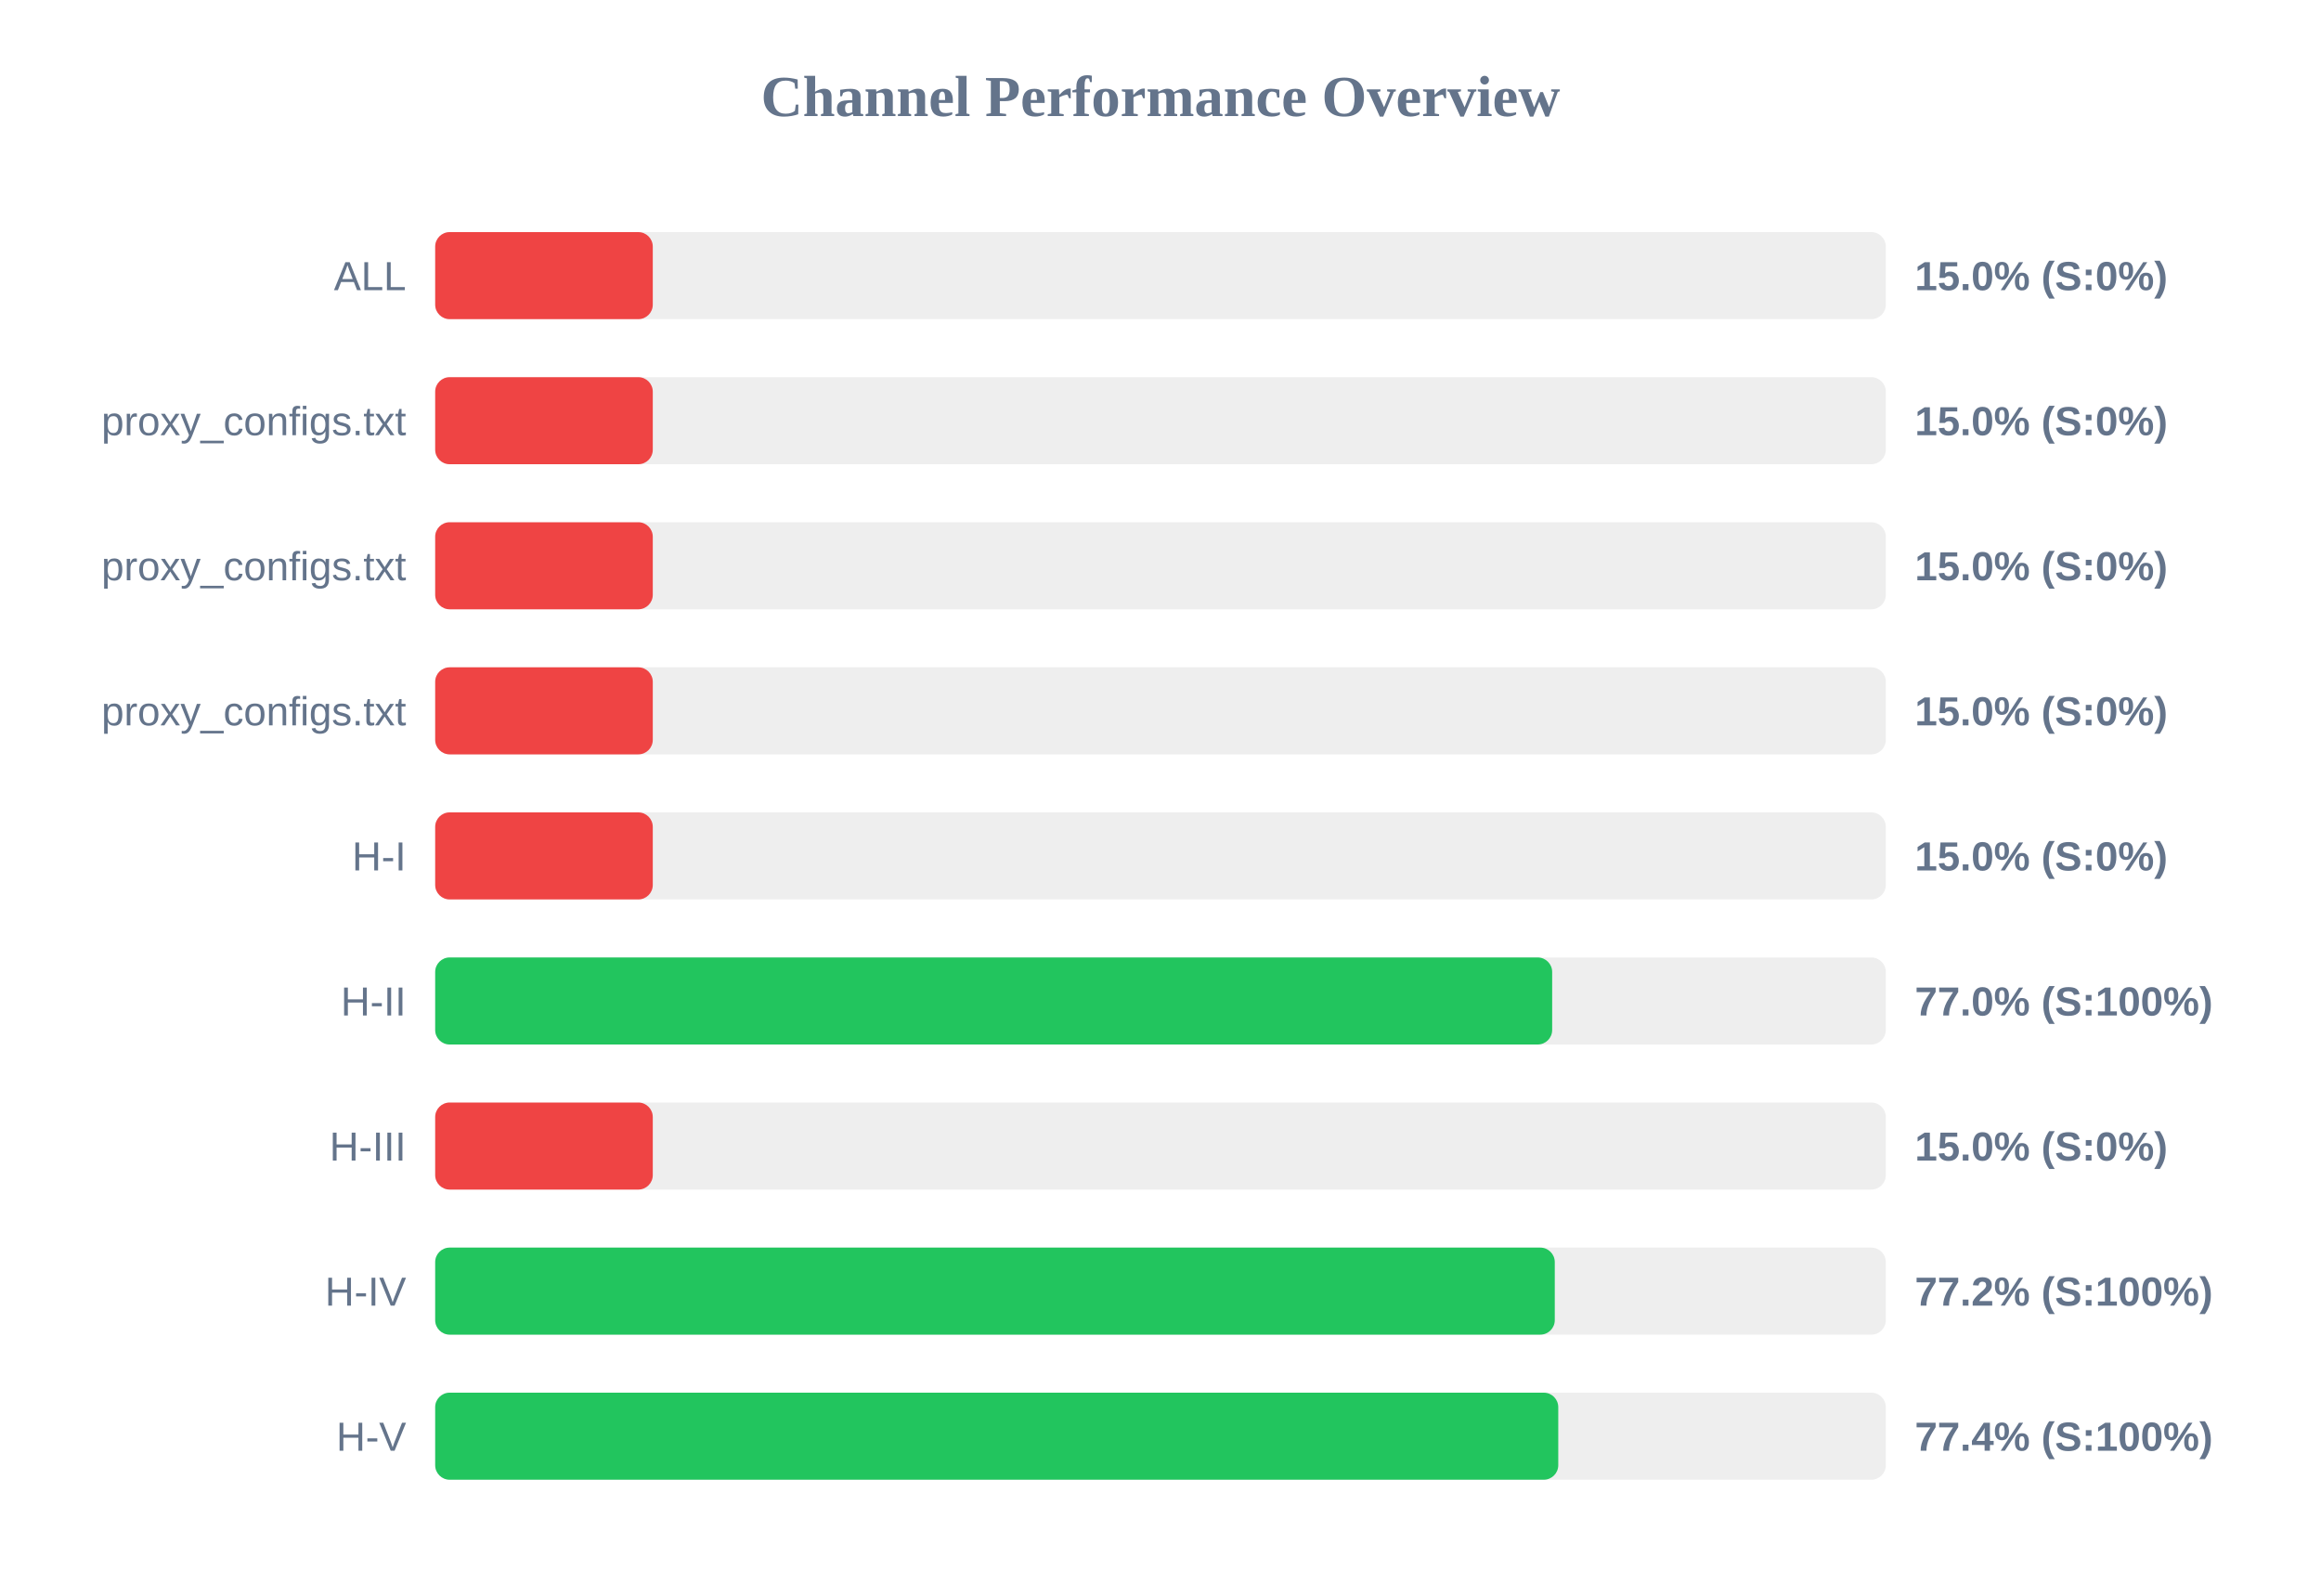
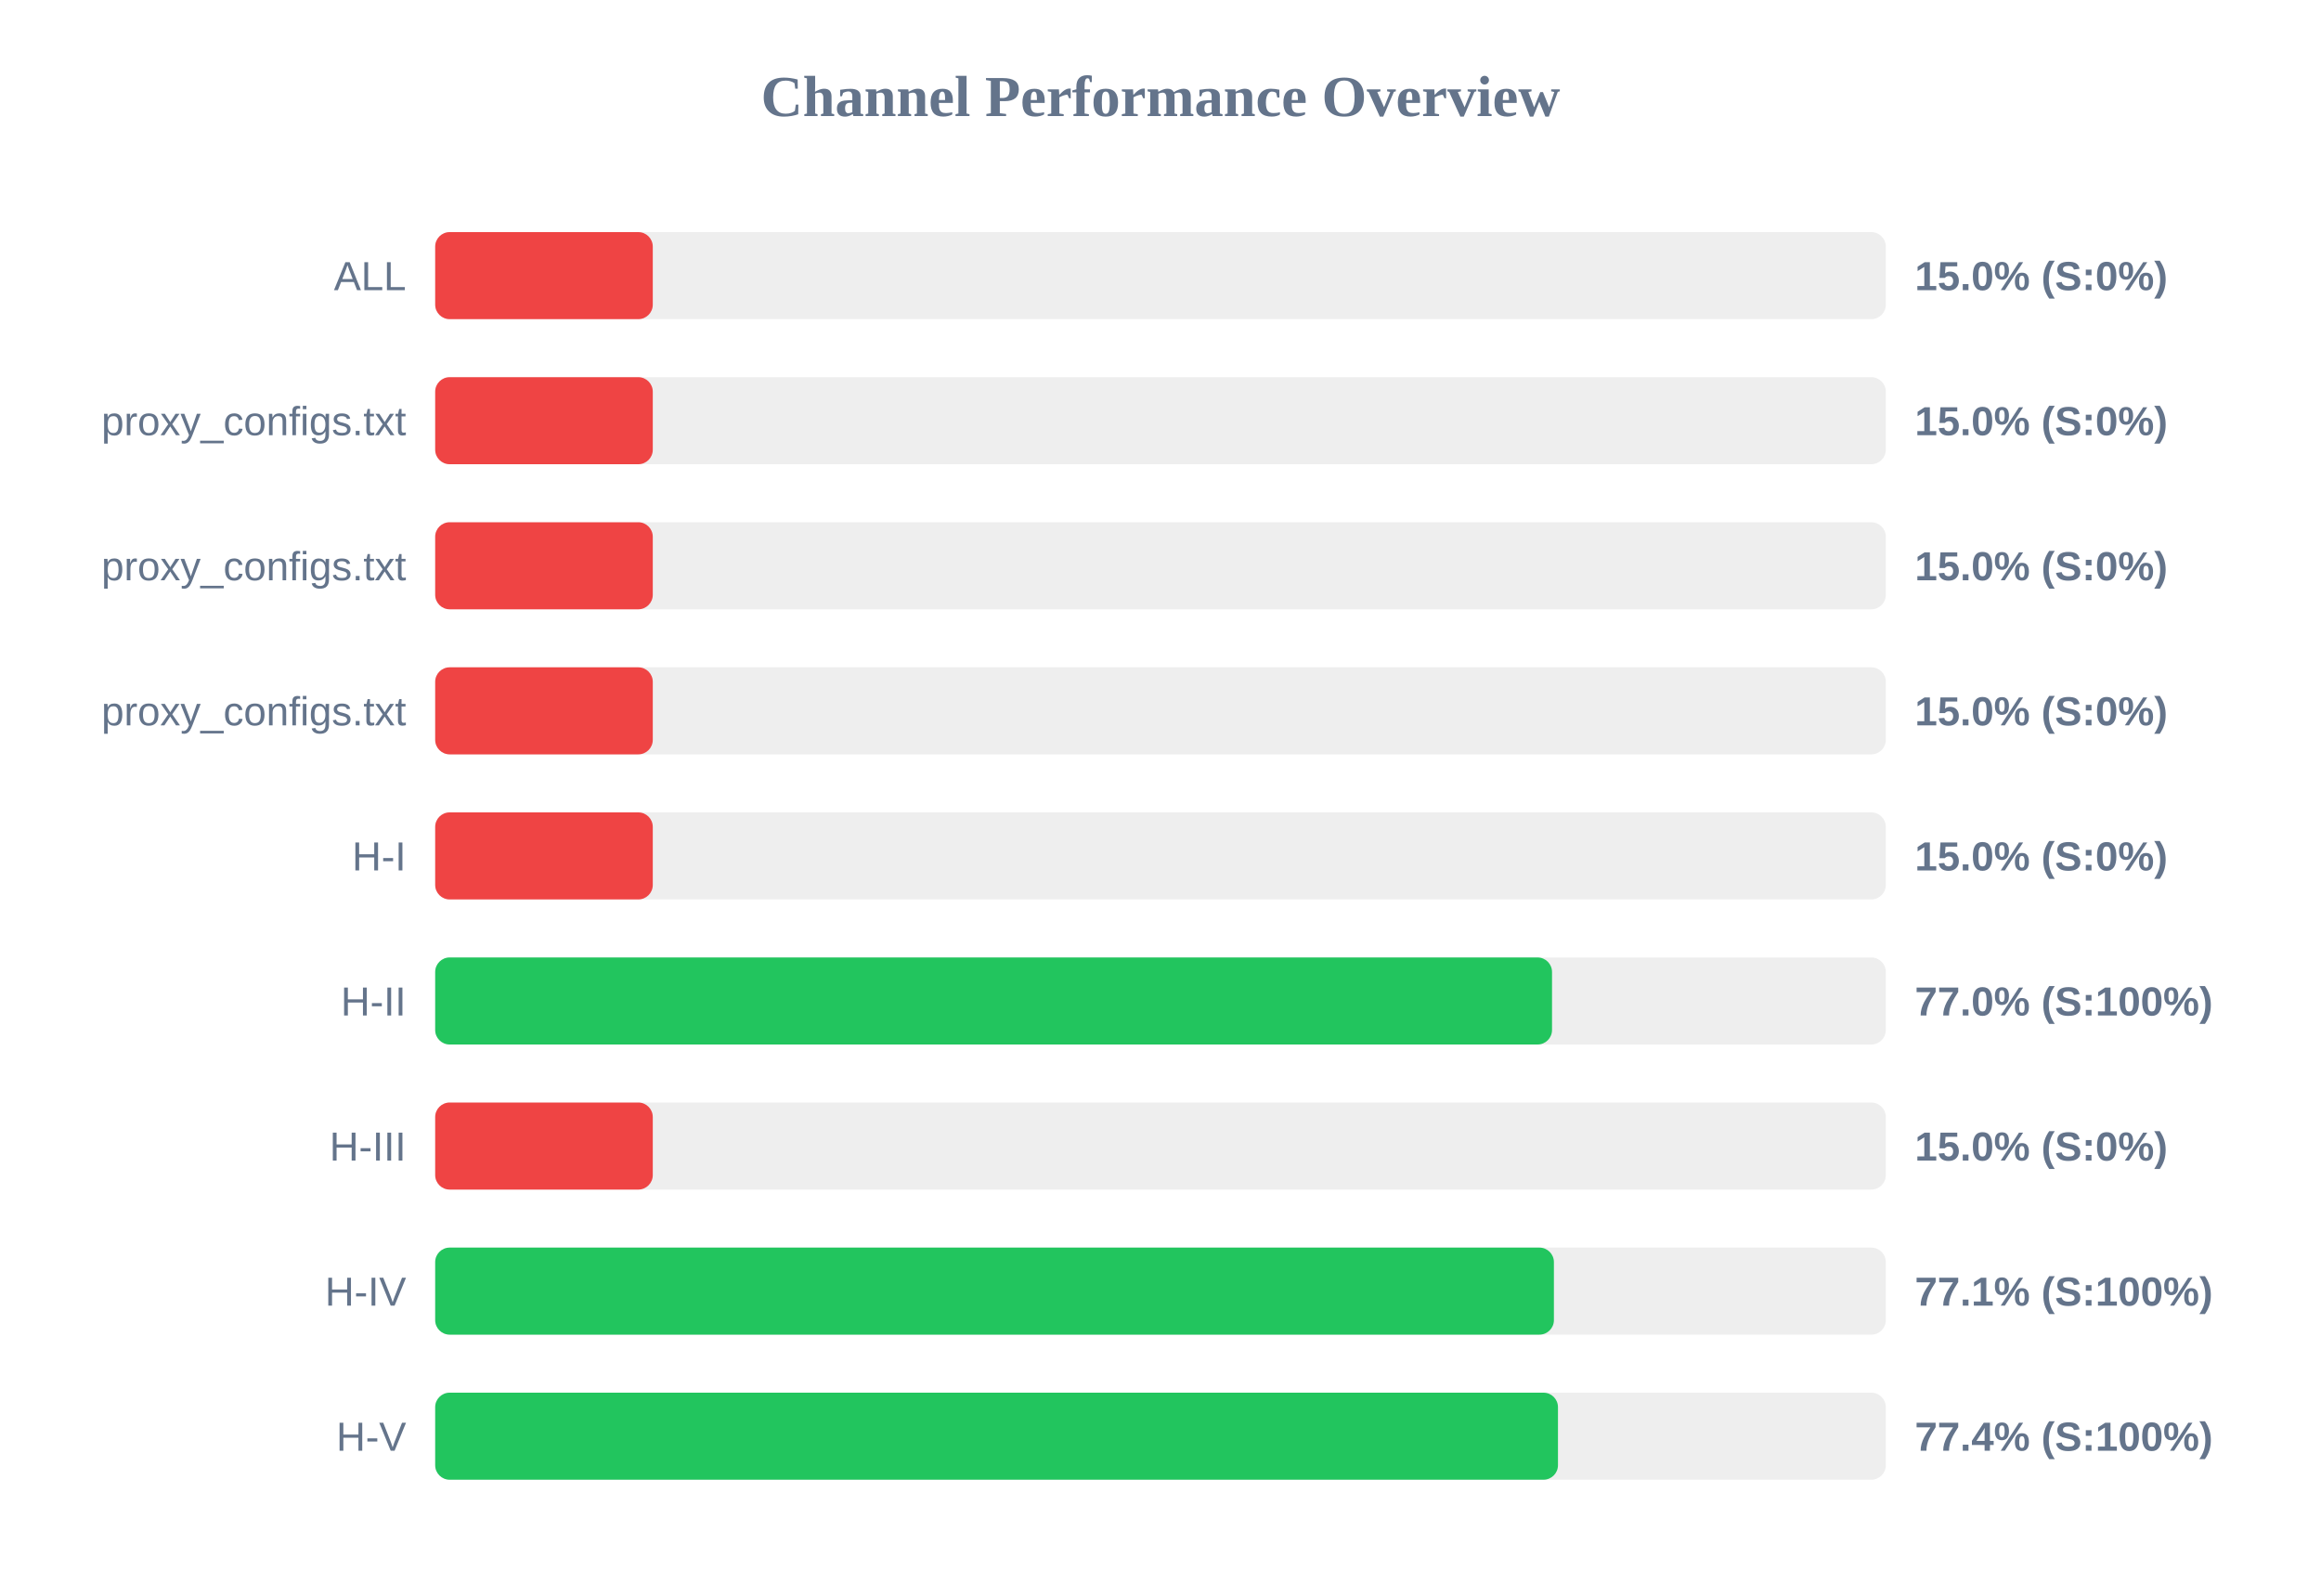
<svg xmlns="http://www.w3.org/2000/svg" width="800" height="550" version="1.1">
  <style>
        .row { font: 14px Arial; fill: #64748b; }
        .score { font: bold 14px Arial; fill: #64748b; }
    </style>
  <text x="400" y="40" text-anchor="middle" font-size="20px" font-weight="bold" fill="#64748b">Channel Performance Overview</text>
  <rect x="150" y="80" width="500" height="30" fill="#eee" rx="5" />
  <rect x="150" y="80" width="75.0" height="30" fill="#ef4444" rx="5" />
  <text x="140" y="100" text-anchor="end" class="row">ALL</text>
  <text x="660" y="100" text-anchor="start" class="score">15.0% (S:0%)</text>
  <rect x="150" y="130" width="500" height="30" fill="#eee" rx="5" />
  <rect x="150" y="130" width="75.0" height="30" fill="#ef4444" rx="5" />
  <text x="140" y="150" text-anchor="end" class="row">proxy_configs.txt</text>
  <text x="660" y="150" text-anchor="start" class="score">15.0% (S:0%)</text>
  <rect x="150" y="180" width="500" height="30" fill="#eee" rx="5" />
  <rect x="150" y="180" width="75.0" height="30" fill="#ef4444" rx="5" />
  <text x="140" y="200" text-anchor="end" class="row">proxy_configs.txt</text>
  <text x="660" y="200" text-anchor="start" class="score">15.0% (S:0%)</text>
  <rect x="150" y="230" width="500" height="30" fill="#eee" rx="5" />
  <rect x="150" y="230" width="75.0" height="30" fill="#ef4444" rx="5" />
  <text x="140" y="250" text-anchor="end" class="row">proxy_configs.txt</text>
  <text x="660" y="250" text-anchor="start" class="score">15.0% (S:0%)</text>
  <rect x="150" y="280" width="500" height="30" fill="#eee" rx="5" />
  <rect x="150" y="280" width="75.0" height="30" fill="#ef4444" rx="5" />
  <text x="140" y="300" text-anchor="end" class="row">H-I</text>
  <text x="660" y="300" text-anchor="start" class="score">15.0% (S:0%)</text>
  <rect x="150" y="330" width="500" height="30" fill="#eee" rx="5" />
-   <rect x="150" y="330" width="385.0" height="30" fill="#22c55e" rx="5" />
+   <rect x="150" y="330" width="384.95" height="30" fill="#22c55e" rx="5" />
  <text x="140" y="350" text-anchor="end" class="row">H-II</text>
  <text x="660" y="350" text-anchor="start" class="score">77.0% (S:100%)</text>
  <rect x="150" y="380" width="500" height="30" fill="#eee" rx="5" />
  <rect x="150" y="380" width="75.0" height="30" fill="#ef4444" rx="5" />
  <text x="140" y="400" text-anchor="end" class="row">H-III</text>
  <text x="660" y="400" text-anchor="start" class="score">15.0% (S:0%)</text>
  <rect x="150" y="430" width="500" height="30" fill="#eee" rx="5" />
-   <rect x="150" y="430" width="385.9" height="30" fill="#22c55e" rx="5" />
+   <rect x="150" y="430" width="385.6" height="30" fill="#22c55e" rx="5" />
  <text x="140" y="450" text-anchor="end" class="row">H-IV</text>
-   <text x="660" y="450" text-anchor="start" class="score">77.2% (S:100%)</text>
+   <text x="660" y="450" text-anchor="start" class="score">77.1% (S:100%)</text>
  <rect x="150" y="480" width="500" height="30" fill="#eee" rx="5" />
-   <rect x="150" y="480" width="387.1" height="30" fill="#22c55e" rx="5" />
+   <rect x="150" y="480" width="387.0" height="30" fill="#22c55e" rx="5" />
  <text x="140" y="500" text-anchor="end" class="row">H-V</text>
  <text x="660" y="500" text-anchor="start" class="score">77.4% (S:100%)</text>
</svg>
